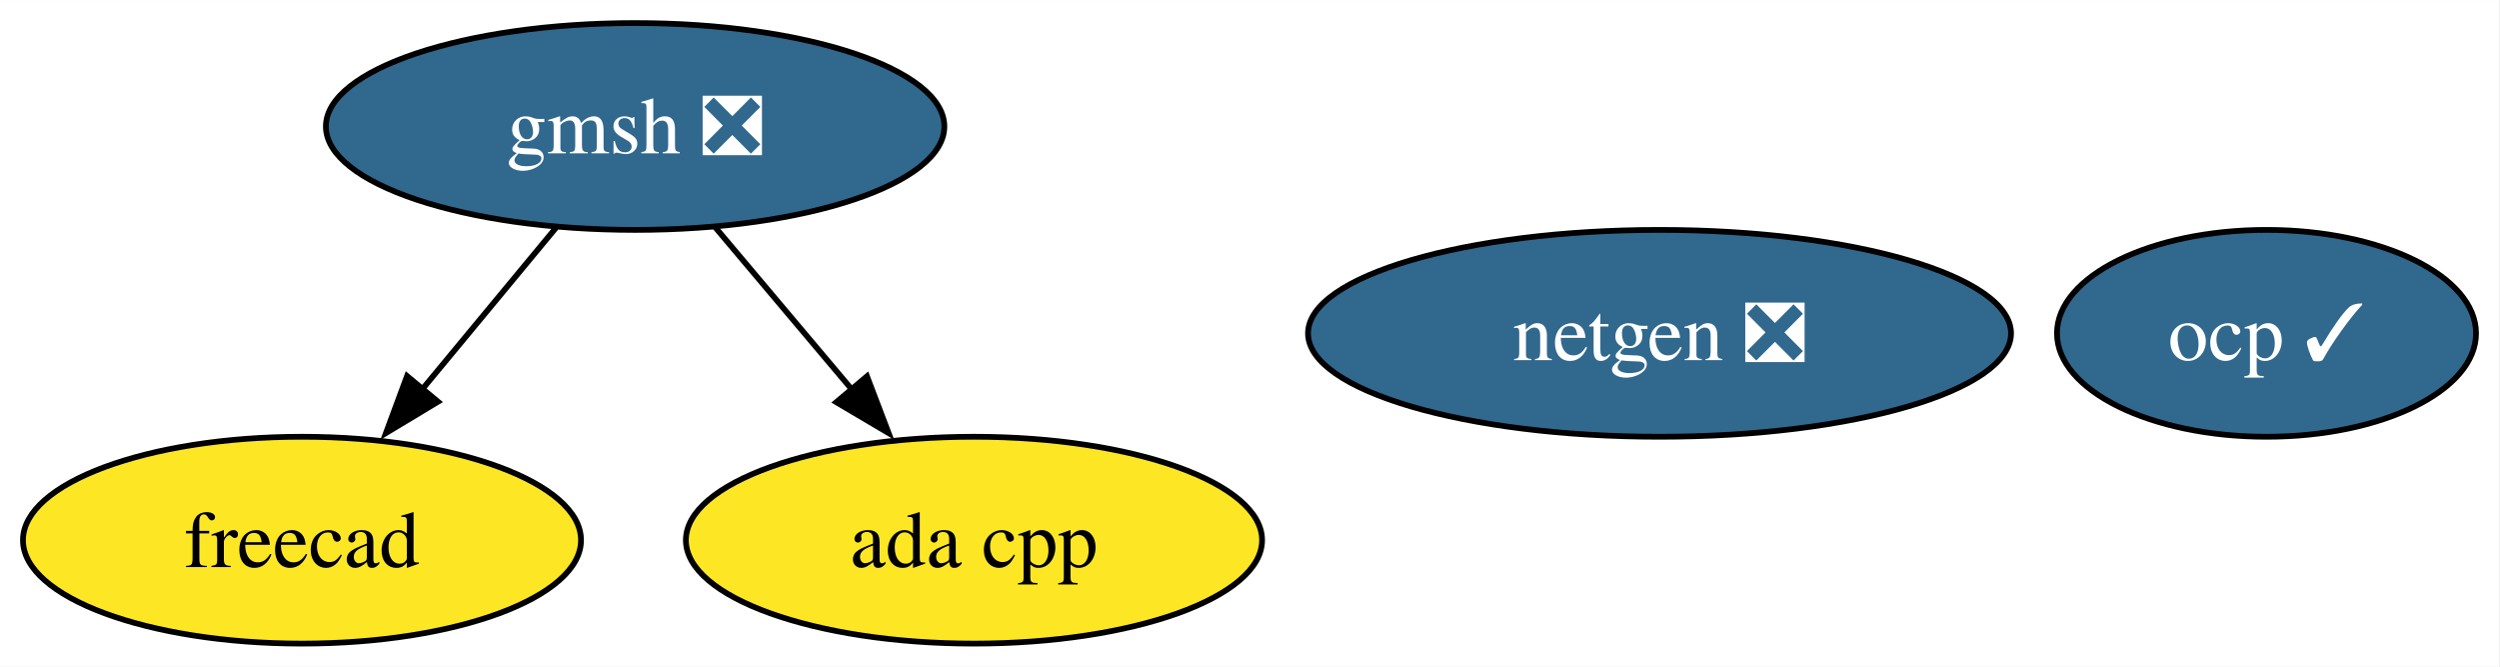
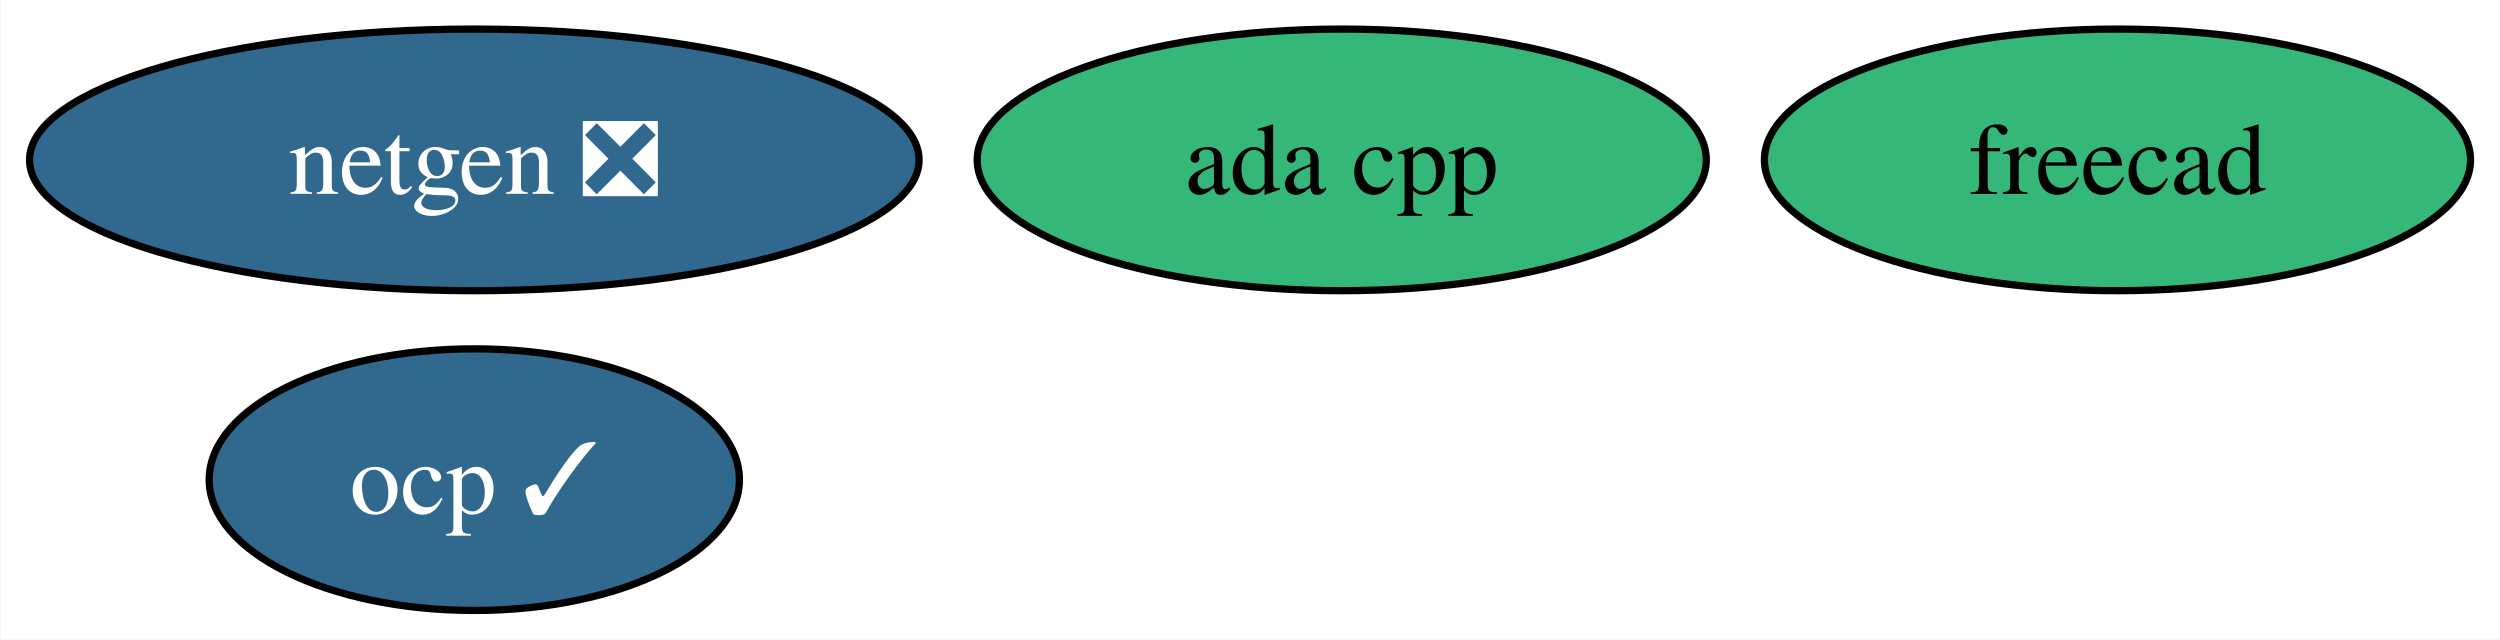
- <svg xmlns="http://www.w3.org/2000/svg" xmlns:xlink="http://www.w3.org/1999/xlink" width="435pt" height="116pt" viewBox="0.00 0.00 435.10 116.00">
-   <g id="graph0" class="graph" transform="scale(1 1) rotate(0) translate(4 112)">
-     <polygon fill="white" stroke="none" points="-4,4 -4,-112 431.1,-112 431.1,4 -4,4" />
+ <svg xmlns="http://www.w3.org/2000/svg" xmlns:xlink="http://www.w3.org/1999/xlink" width="344pt" height="88pt" viewBox="0.00 0.00 343.87 88.00">
+   <g id="graph0" class="graph" transform="scale(1 1) rotate(0) translate(4 84)">
+     <polygon fill="white" stroke="none" points="-4,4 -4,-84 339.87,-84 339.87,4 -4,4" />
    <g id="node1" class="node">
      <g id="a_node1">
        <a xlink:href="https://github.com/conda-forge/netgen-feedstock/pull/48" xlink:title="netgen ❎">
-           <ellipse fill="#31688e" stroke="black" cx="284.94" cy="-54" rx="61.2" ry="18" />
-           <text text-anchor="middle" x="284.94" y="-49.33" font-family="Times,serif" font-size="14.00" fill="white">netgen ❎</text>
+           <ellipse fill="#31688e" stroke="black" cx="61.2" cy="-62" rx="61.2" ry="18" />
+           <text text-anchor="middle" x="61.2" y="-57.33" font-family="Times,serif" font-size="14.00" fill="white">netgen ❎</text>
        </a>
      </g>
    </g>
    <g id="node2" class="node">
      <g id="a_node2">
        <a xlink:href="https://github.com/conda-forge/freecad-feedstock" xlink:title="freecad">
-           <ellipse fill="#fde725" stroke="black" cx="48.58" cy="-18" rx="48.58" ry="18" />
-           <text text-anchor="middle" x="48.58" y="-13.32" font-family="Times,serif" font-size="14.00">freecad</text>
+           <ellipse fill="#35b779" stroke="black" cx="287.3" cy="-62" rx="48.58" ry="18" />
+           <text text-anchor="middle" x="287.3" y="-57.33" font-family="Times,serif" font-size="14.00">freecad</text>
        </a>
      </g>
    </g>
    <g id="node3" class="node">
      <g id="a_node3">
-         <a xlink:href="https://github.com/conda-forge/gmsh-feedstock/pull/93" xlink:title="gmsh ❎">
-           <ellipse fill="#31688e" stroke="black" cx="106.58" cy="-90" rx="53.84" ry="18" />
-           <text text-anchor="middle" x="106.58" y="-85.33" font-family="Times,serif" font-size="14.00" fill="white">gmsh ❎</text>
+         <a xlink:href="https://github.com/conda-forge/ocp-feedstock/pull/47" xlink:title="ocp ✓">
+           <ellipse fill="#31688e" stroke="black" cx="61.2" cy="-18" rx="36.48" ry="18" />
+           <text text-anchor="middle" x="61.2" y="-13.32" font-family="Times,serif" font-size="14.00" fill="white">ocp ✓</text>
        </a>
      </g>
    </g>
-     <g id="edge2" class="edge">
-       <path fill="none" stroke="black" d="M92.83,-72.41C85.83,-63.95 77.16,-53.49 69.36,-44.08" />
-       <polygon fill="black" stroke="black" points="72.26,-42.1 63.19,-36.64 66.87,-46.57 72.26,-42.1" />
-     </g>
-     <g id="node5" class="node">
-       <g id="a_node5">
-         <a xlink:href="https://github.com/conda-forge/ada-cpp-feedstock" xlink:title="ada cpp">
-           <ellipse fill="#fde725" stroke="black" cx="165.58" cy="-18" rx="50.16" ry="18" />
-           <text text-anchor="middle" x="165.58" y="-13.32" font-family="Times,serif" font-size="14.00">ada cpp</text>
-         </a>
-       </g>
-     </g>
-     <g id="edge1" class="edge">
-       <path fill="none" stroke="black" d="M120.56,-72.41C127.69,-63.95 136.5,-53.49 144.44,-44.08" />
-       <polygon fill="black" stroke="black" points="146.95,-46.53 150.72,-36.63 141.6,-42.02 146.95,-46.53" />
-     </g>
    <g id="node4" class="node">
      <g id="a_node4">
-         <a xlink:href="https://github.com/conda-forge/ocp-feedstock/pull/47" xlink:title="ocp ✓">
-           <ellipse fill="#31688e" stroke="black" cx="390.62" cy="-54" rx="36.48" ry="18" />
-           <text text-anchor="middle" x="390.62" y="-49.33" font-family="Times,serif" font-size="14.00" fill="white">ocp ✓</text>
+         <a xlink:href="https://github.com/conda-forge/ada-cpp-feedstock" xlink:title="ada cpp">
+           <ellipse fill="#35b779" stroke="black" cx="180.56" cy="-62" rx="50.16" ry="18" />
+           <text text-anchor="middle" x="180.56" y="-57.33" font-family="Times,serif" font-size="14.00">ada cpp</text>
        </a>
      </g>
    </g>
  </g>
</svg>
